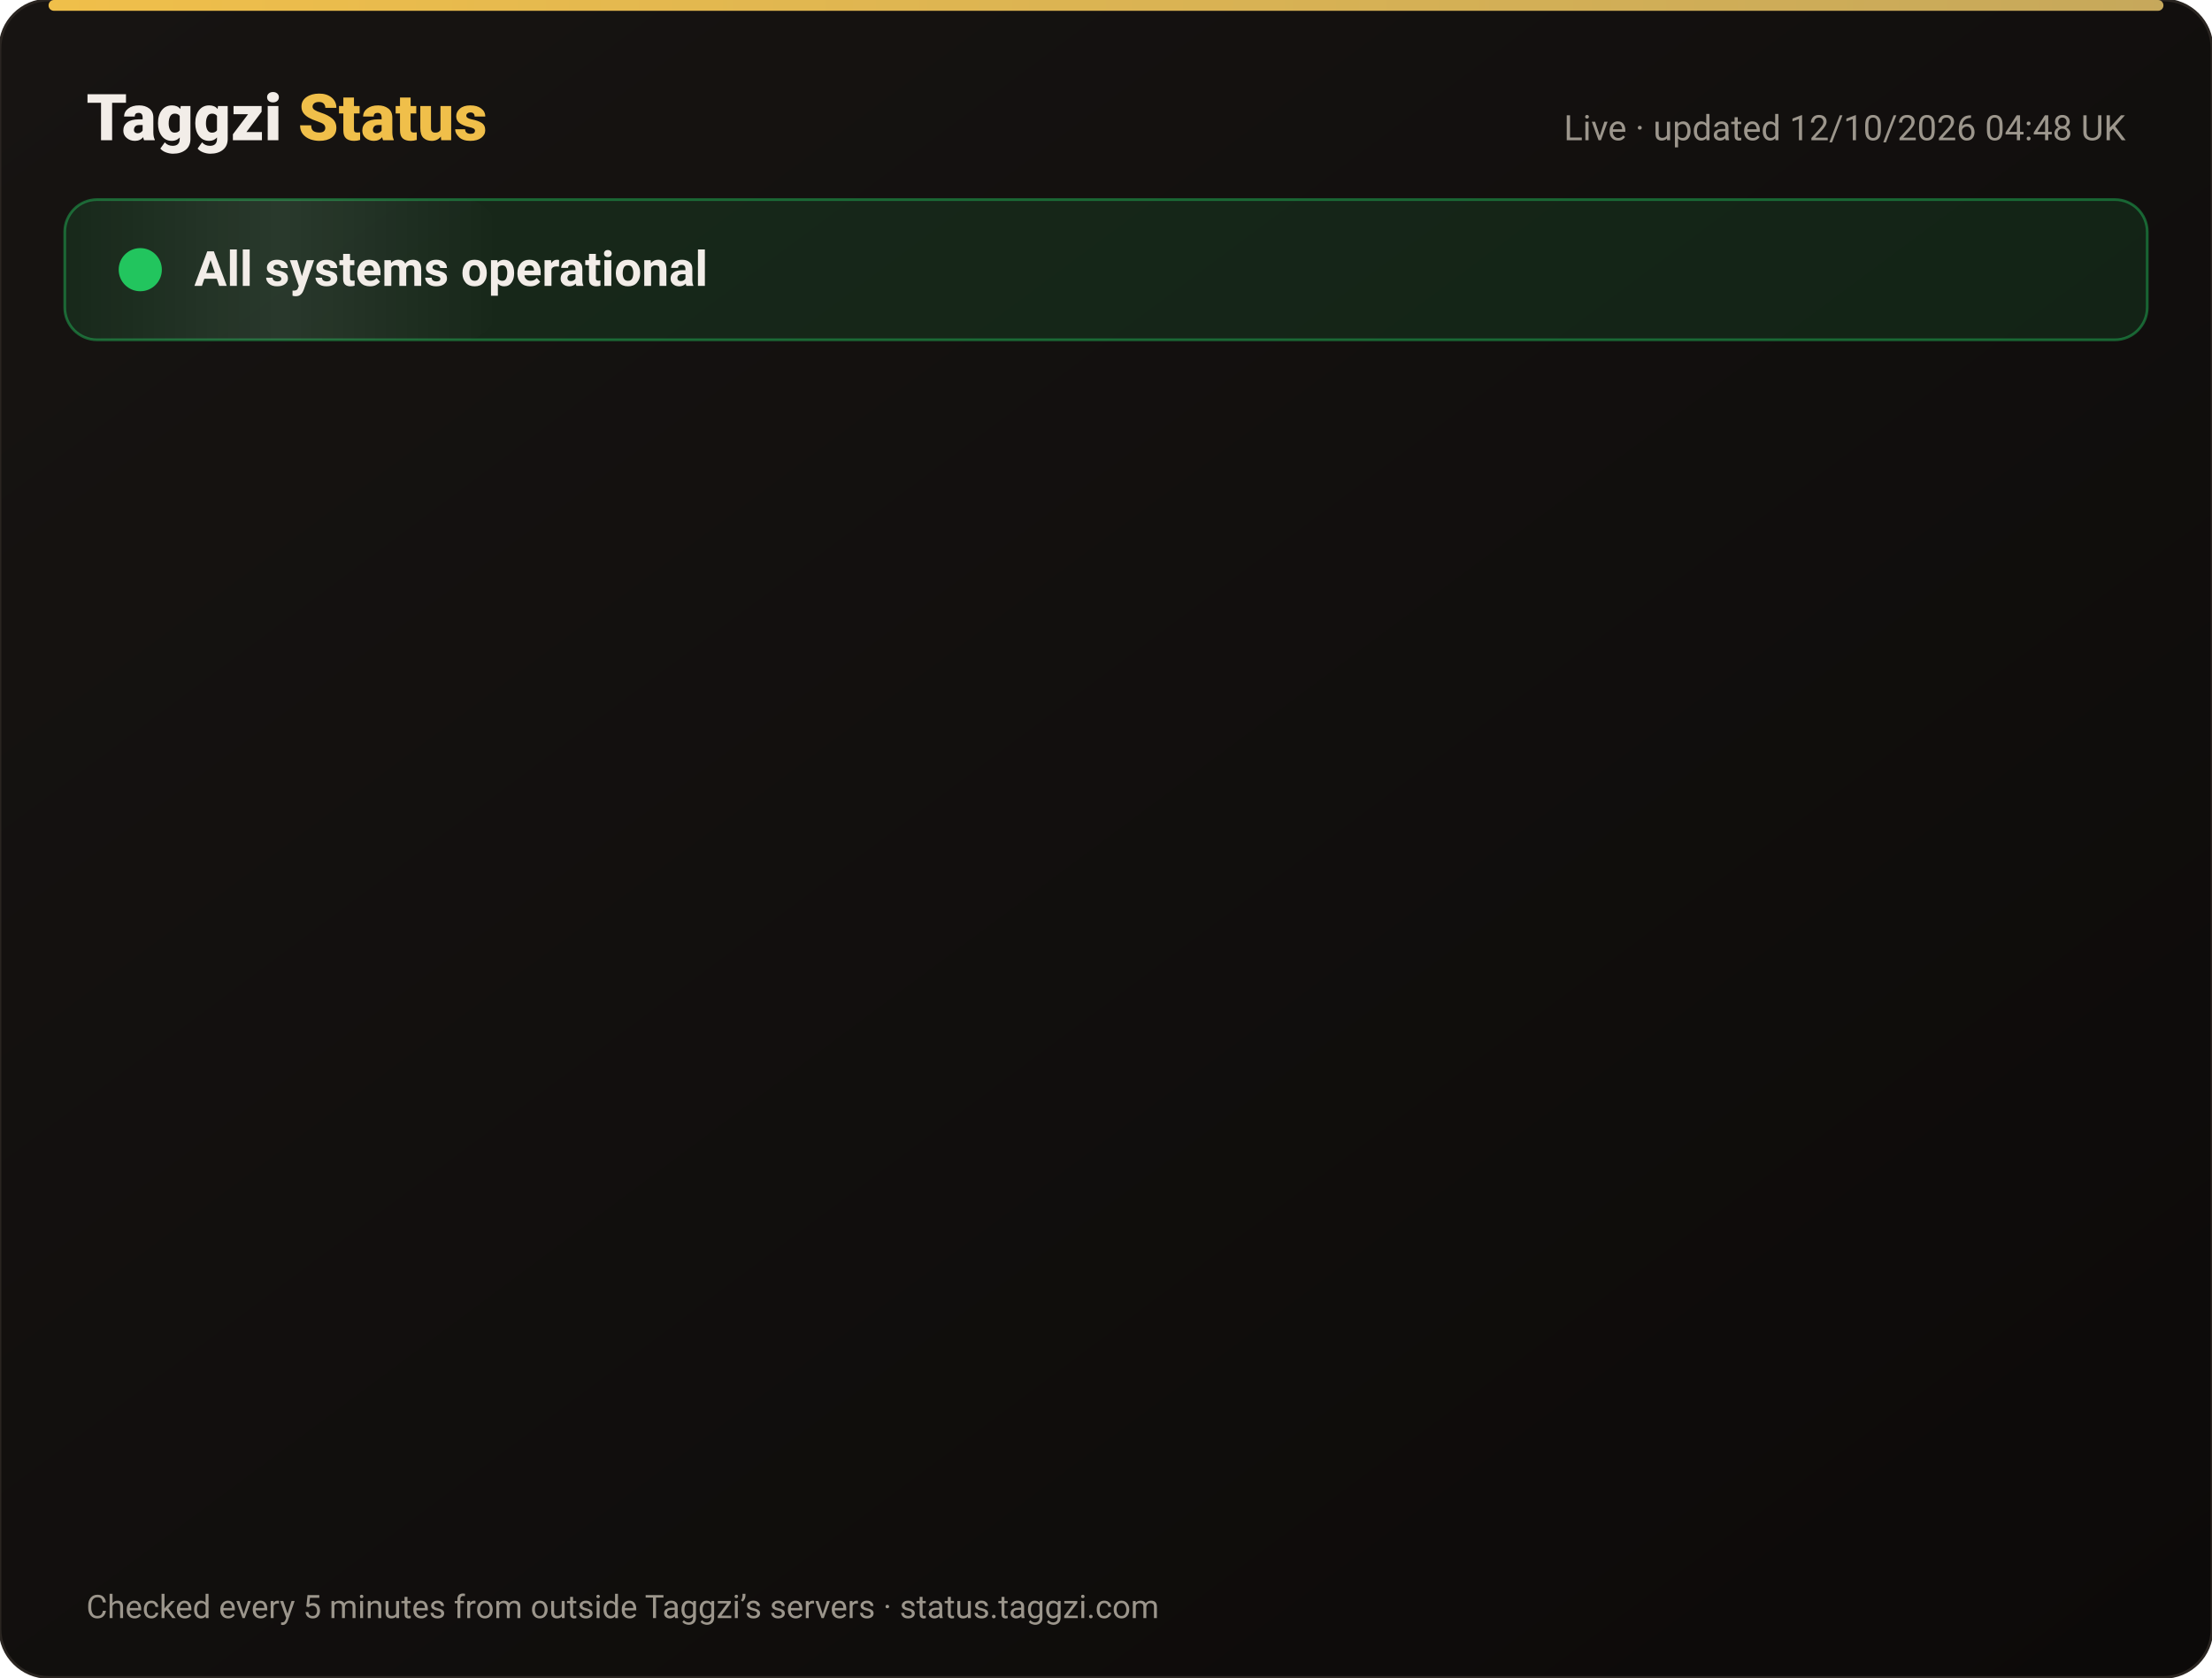
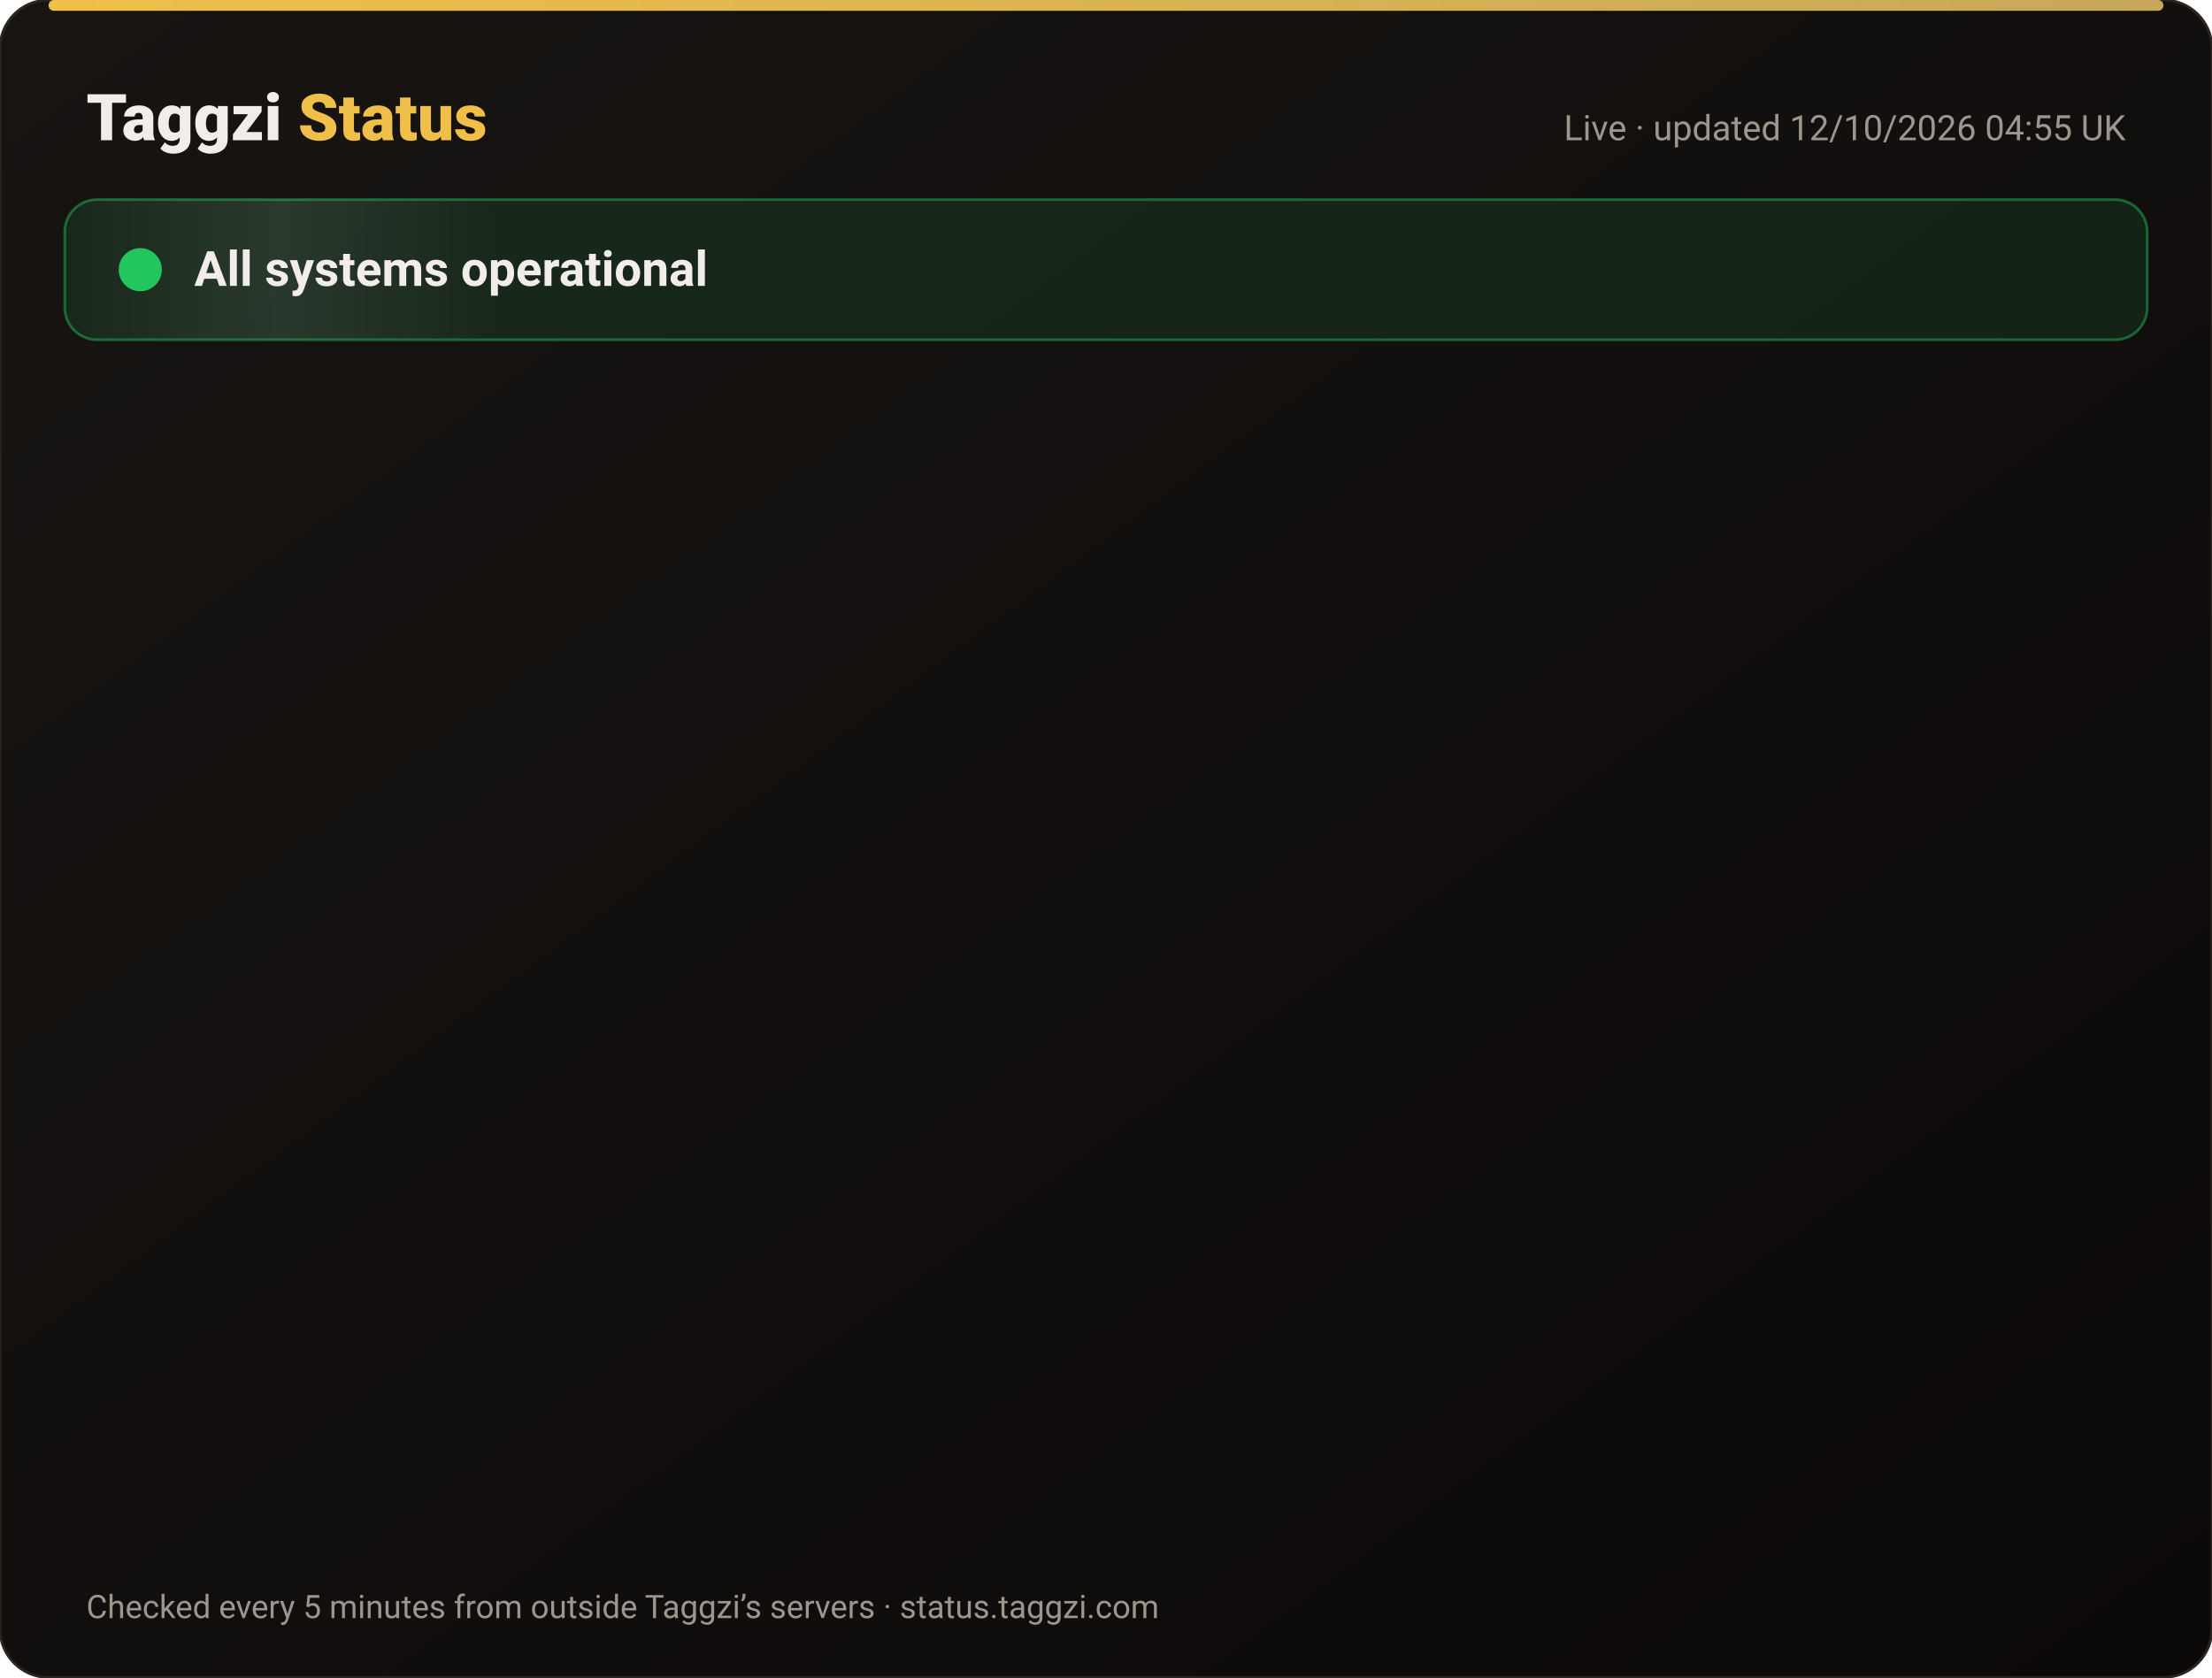
<svg xmlns="http://www.w3.org/2000/svg" width="820" height="622" viewBox="0 0 820 622" font-family="-apple-system,Segoe UI,Roboto,Helvetica,Arial,sans-serif">
  <defs>
    <linearGradient id="bg" x1="0" y1="0" x2="1" y2="1">
      <stop offset="0" stop-color="#171412" />
      <stop offset="1" stop-color="#0C0A09" />
    </linearGradient>
    <linearGradient id="gold" x1="0" x2="1">
      <stop offset="0" stop-color="#F0BF4A" />
      <stop offset="1" stop-color="#c6a85b" />
    </linearGradient>
    <linearGradient id="shine" x1="0" x2="1">
      <stop offset="0" stop-color="#fff" stop-opacity="0" />
      <stop offset=".5" stop-color="#fff" stop-opacity=".08" />
      <stop offset="1" stop-color="#fff" stop-opacity="0" />
    </linearGradient>
  </defs>
  <rect width="820" height="622" rx="18" fill="url(#bg)" stroke="#2a2521" />
  <rect x="18" y="0" width="784" height="4" rx="2" fill="url(#gold)" />
  <text x="32" y="52" font-size="24" font-weight="800" fill="#F2EDE8">Taggzi <tspan fill="#F0BF4A">Status</tspan>
  </text>
-   <text x="788" y="52" font-size="13" fill="#9C968C" text-anchor="end">Live · updated 12/10/2026 04:48 UK</text>
+   <text x="788" y="52" font-size="13" fill="#9C968C" text-anchor="end">Live · updated 12/10/2026 04:55 UK</text>
  <rect x="24" y="74" width="772" height="52" rx="12" fill="#22c55e" fill-opacity=".12" stroke="#22c55e" stroke-opacity=".45" />
  <rect x="24" y="74" width="160" height="52" rx="12" fill="url(#shine)">
    <animate attributeName="x" from="-160" to="820" dur="4s" repeatCount="indefinite" />
  </rect>
  <circle cx="52" cy="100" r="7" fill="#22c55e" />
  <circle cx="52" cy="100" r="7" fill="none" stroke="#22c55e" stroke-width="2">
    <animate attributeName="r" values="7;15;7" dur="2s" repeatCount="indefinite" />
    <animate attributeName="opacity" values=".9;0;.9" dur="2s" repeatCount="indefinite" />
  </circle>
  <text x="72" y="106" font-size="18" font-weight="700" fill="#F2EDE8">All systems operational</text>
  <g opacity="0">
    <animate attributeName="opacity" from="0" to="1" begin="0.00s" dur=".6s" fill="freeze" />
    <line x1="32" y1="188" x2="788" y2="188" stroke="#2a2521" />
    <circle cx="44" cy="166" r="6" fill="#22c55e">
      <animate attributeName="opacity" values="1;.45;1" dur="2.4s" begin="0.00s" repeatCount="indefinite" />
    </circle>
    <text x="62" y="171" font-size="15" font-weight="650" fill="#F2EDE8">Website</text>
    <text x="630" y="171" font-size="13" fill="#9C968C" text-anchor="end">100.00% uptime</text>
    <rect x="648" y="154" width="140" height="24" rx="12" fill="#22c55e" fill-opacity=".14" stroke="#22c55e" stroke-opacity=".5" />
    <text x="718" y="171" font-size="12" font-weight="700" fill="#22c55e" text-anchor="middle">Operational</text>
  </g>
  <g opacity="0">
    <animate attributeName="opacity" from="0" to="1" begin="0.15s" dur=".6s" fill="freeze" />
    <line x1="32" y1="234" x2="788" y2="234" stroke="#2a2521" />
    <circle cx="44" cy="212" r="6" fill="#22c55e">
      <animate attributeName="opacity" values="1;.45;1" dur="2.4s" begin="0.15s" repeatCount="indefinite" />
    </circle>
    <text x="62" y="217" font-size="15" font-weight="650" fill="#F2EDE8">Tag scans</text>
    <text x="630" y="217" font-size="13" fill="#9C968C" text-anchor="end">100.00% uptime</text>
    <rect x="648" y="200" width="140" height="24" rx="12" fill="#22c55e" fill-opacity=".14" stroke="#22c55e" stroke-opacity=".5" />
    <text x="718" y="217" font-size="12" font-weight="700" fill="#22c55e" text-anchor="middle">Operational</text>
  </g>
  <g opacity="0">
    <animate attributeName="opacity" from="0" to="1" begin="0.30s" dur=".6s" fill="freeze" />
    <line x1="32" y1="280" x2="788" y2="280" stroke="#2a2521" />
    <circle cx="44" cy="258" r="6" fill="#22c55e">
      <animate attributeName="opacity" values="1;.45;1" dur="2.4s" begin="0.30s" repeatCount="indefinite" />
    </circle>
    <text x="62" y="263" font-size="15" font-weight="650" fill="#F2EDE8">Manual tag lookup</text>
    <text x="630" y="263" font-size="13" fill="#9C968C" text-anchor="end">100.00% uptime</text>
    <rect x="648" y="246" width="140" height="24" rx="12" fill="#22c55e" fill-opacity=".14" stroke="#22c55e" stroke-opacity=".5" />
    <text x="718" y="263" font-size="12" font-weight="700" fill="#22c55e" text-anchor="middle">Operational</text>
  </g>
  <g opacity="0">
    <animate attributeName="opacity" from="0" to="1" begin="0.45s" dur=".6s" fill="freeze" />
    <line x1="32" y1="326" x2="788" y2="326" stroke="#2a2521" />
    <circle cx="44" cy="304" r="6" fill="#22c55e">
      <animate attributeName="opacity" values="1;.45;1" dur="2.4s" begin="0.45s" repeatCount="indefinite" />
    </circle>
    <text x="62" y="309" font-size="15" font-weight="650" fill="#F2EDE8">App &amp; login</text>
    <text x="630" y="309" font-size="13" fill="#9C968C" text-anchor="end">100.00% uptime</text>
    <rect x="648" y="292" width="140" height="24" rx="12" fill="#22c55e" fill-opacity=".14" stroke="#22c55e" stroke-opacity=".5" />
    <text x="718" y="309" font-size="12" font-weight="700" fill="#22c55e" text-anchor="middle">Operational</text>
  </g>
  <g opacity="0">
    <animate attributeName="opacity" from="0" to="1" begin="0.60s" dur=".6s" fill="freeze" />
    <line x1="32" y1="372" x2="788" y2="372" stroke="#2a2521" />
    <circle cx="44" cy="350" r="6" fill="#22c55e">
      <animate attributeName="opacity" values="1;.45;1" dur="2.4s" begin="0.60s" repeatCount="indefinite" />
    </circle>
    <text x="62" y="355" font-size="15" font-weight="650" fill="#F2EDE8">Community alerts</text>
    <text x="630" y="355" font-size="13" fill="#9C968C" text-anchor="end">100.00% uptime</text>
    <rect x="648" y="338" width="140" height="24" rx="12" fill="#22c55e" fill-opacity=".14" stroke="#22c55e" stroke-opacity=".5" />
    <text x="718" y="355" font-size="12" font-weight="700" fill="#22c55e" text-anchor="middle">Operational</text>
  </g>
  <g opacity="0">
    <animate attributeName="opacity" from="0" to="1" begin="0.75s" dur=".6s" fill="freeze" />
    <line x1="32" y1="418" x2="788" y2="418" stroke="#2a2521" />
    <circle cx="44" cy="396" r="6" fill="#22c55e">
      <animate attributeName="opacity" values="1;.45;1" dur="2.4s" begin="0.75s" repeatCount="indefinite" />
    </circle>
    <text x="62" y="401" font-size="15" font-weight="650" fill="#F2EDE8">Private calling</text>
    <text x="630" y="401" font-size="13" fill="#9C968C" text-anchor="end">100.00% uptime</text>
    <rect x="648" y="384" width="140" height="24" rx="12" fill="#22c55e" fill-opacity=".14" stroke="#22c55e" stroke-opacity=".5" />
    <text x="718" y="401" font-size="12" font-weight="700" fill="#22c55e" text-anchor="middle">Operational</text>
  </g>
  <g opacity="0">
    <animate attributeName="opacity" from="0" to="1" begin="0.90s" dur=".6s" fill="freeze" />
    <line x1="32" y1="464" x2="788" y2="464" stroke="#2a2521" />
    <circle cx="44" cy="442" r="6" fill="#22c55e">
      <animate attributeName="opacity" values="1;.45;1" dur="2.4s" begin="0.90s" repeatCount="indefinite" />
    </circle>
    <text x="62" y="447" font-size="15" font-weight="650" fill="#F2EDE8">Payments</text>
    <text x="630" y="447" font-size="13" fill="#9C968C" text-anchor="end">99.97% uptime</text>
    <rect x="648" y="430" width="140" height="24" rx="12" fill="#22c55e" fill-opacity=".14" stroke="#22c55e" stroke-opacity=".5" />
    <text x="718" y="447" font-size="12" font-weight="700" fill="#22c55e" text-anchor="middle">Operational</text>
  </g>
  <g opacity="0">
    <animate attributeName="opacity" from="0" to="1" begin="1.05s" dur=".6s" fill="freeze" />
    <line x1="32" y1="510" x2="788" y2="510" stroke="#2a2521" />
    <circle cx="44" cy="488" r="6" fill="#22c55e">
      <animate attributeName="opacity" values="1;.45;1" dur="2.4s" begin="1.05s" repeatCount="indefinite" />
    </circle>
    <text x="62" y="493" font-size="15" font-weight="650" fill="#F2EDE8">Email &amp; support</text>
    <text x="630" y="493" font-size="13" fill="#9C968C" text-anchor="end">100.00% uptime</text>
    <rect x="648" y="476" width="140" height="24" rx="12" fill="#22c55e" fill-opacity=".14" stroke="#22c55e" stroke-opacity=".5" />
    <text x="718" y="493" font-size="12" font-weight="700" fill="#22c55e" text-anchor="middle">Operational</text>
  </g>
  <g opacity="0">
    <animate attributeName="opacity" from="0" to="1" begin="1.20s" dur=".6s" fill="freeze" />
    <line x1="32" y1="556" x2="788" y2="556" stroke="#2a2521" />
    <circle cx="44" cy="534" r="6" fill="#22c55e">
      <animate attributeName="opacity" values="1;.45;1" dur="2.4s" begin="1.20s" repeatCount="indefinite" />
    </circle>
    <text x="62" y="539" font-size="15" font-weight="650" fill="#F2EDE8">Secure connection (SSL)</text>
    <text x="630" y="539" font-size="13" fill="#9C968C" text-anchor="end">100.00% uptime</text>
    <rect x="648" y="522" width="140" height="24" rx="12" fill="#22c55e" fill-opacity=".14" stroke="#22c55e" stroke-opacity=".5" />
    <text x="718" y="539" font-size="12" font-weight="700" fill="#22c55e" text-anchor="middle">Operational</text>
  </g>
  <text x="32" y="600" font-size="12" fill="#9C968C">Checked every 5 minutes from outside Taggzi’s servers · status.taggzi.com</text>
</svg>
